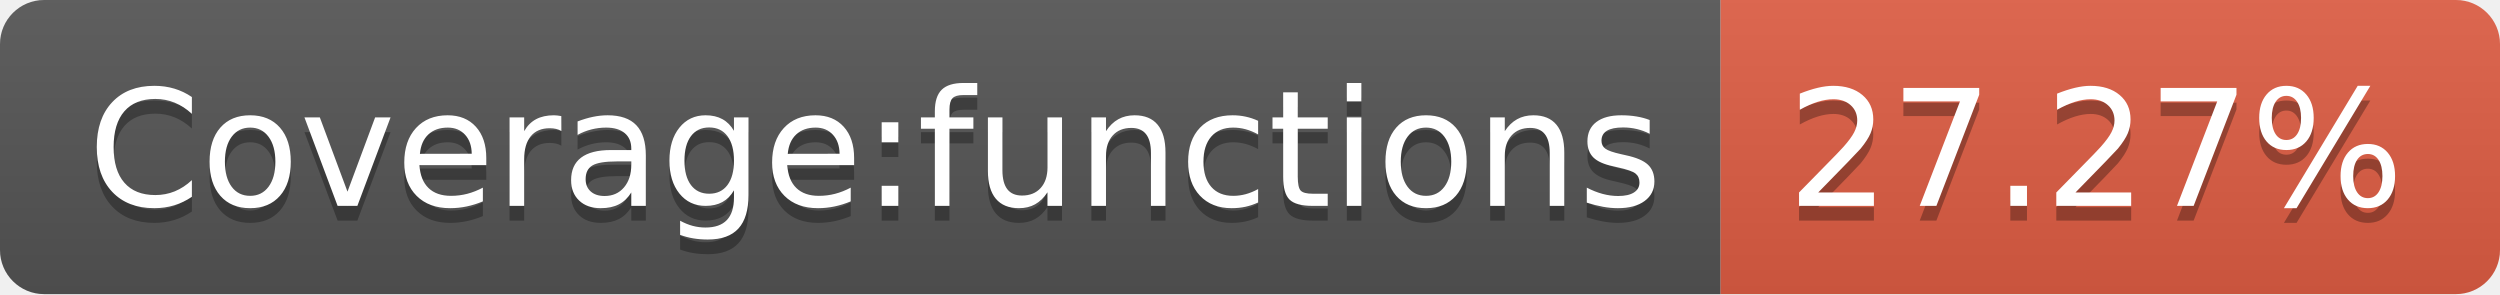
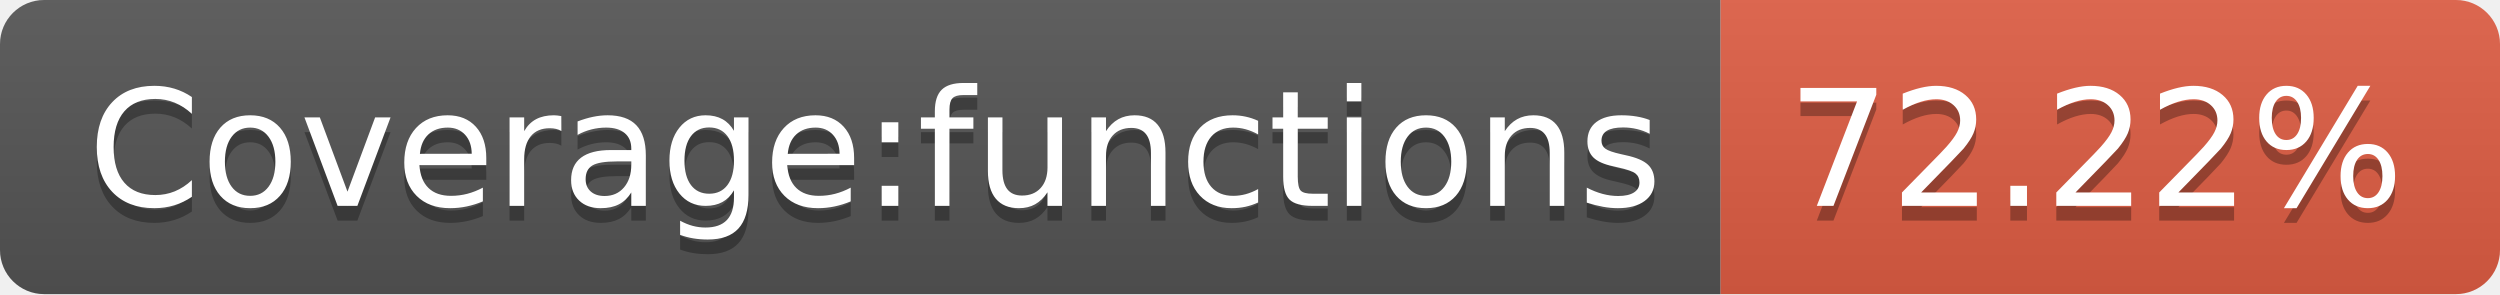
- <svg xmlns="http://www.w3.org/2000/svg" width="170" height="20" role="img" aria-label="Coverage:functions: 27.27%">
+ <svg xmlns="http://www.w3.org/2000/svg" width="170" height="20" role="img" aria-label="Coverage:functions: 72.22%">
  <linearGradient id="s" x2="0" y2="100%">
    <stop offset="0" stop-color="#bbb" stop-opacity=".1" />
    <stop offset="1" stop-opacity=".1" />
  </linearGradient>
  <clipPath id="r">
    <rect width="170" height="20" rx="3" fill="#fff" />
  </clipPath>
  <g clip-path="url(#r)">
    <rect width="117" height="20" fill="#555" />
    <rect x="117" width="53" height="20" fill="#e05d44" />
    <rect width="170" height="20" fill="url(#s)" />
  </g>
  <g fill="#fff" text-anchor="middle" font-family="Verdana,Geneva,DejaVu Sans,sans-serif" text-rendering="geometricPrecision" font-size="110">
    <text aria-hidden="true" x="595" y="150" fill="#010101" fill-opacity=".3" transform="scale(.1)" textLength="1070">Coverage:functions</text>
    <text x="595" y="140" transform="scale(.1)" fill="#fff" textLength="1070">Coverage:functions</text>
-     <text aria-hidden="true" x="1425" y="150" fill="#010101" fill-opacity=".3" transform="scale(.1)" textLength="430">27.27%</text>
-     <text x="1425" y="140" transform="scale(.1)" fill="#fff" textLength="430">27.27%</text>
+     <text aria-hidden="true" x="1425" y="150" fill="#010101" fill-opacity=".3" transform="scale(.1)" textLength="430">72.22%</text>
+     <text x="1425" y="140" transform="scale(.1)" fill="#fff" textLength="430">72.22%</text>
  </g>
</svg>
